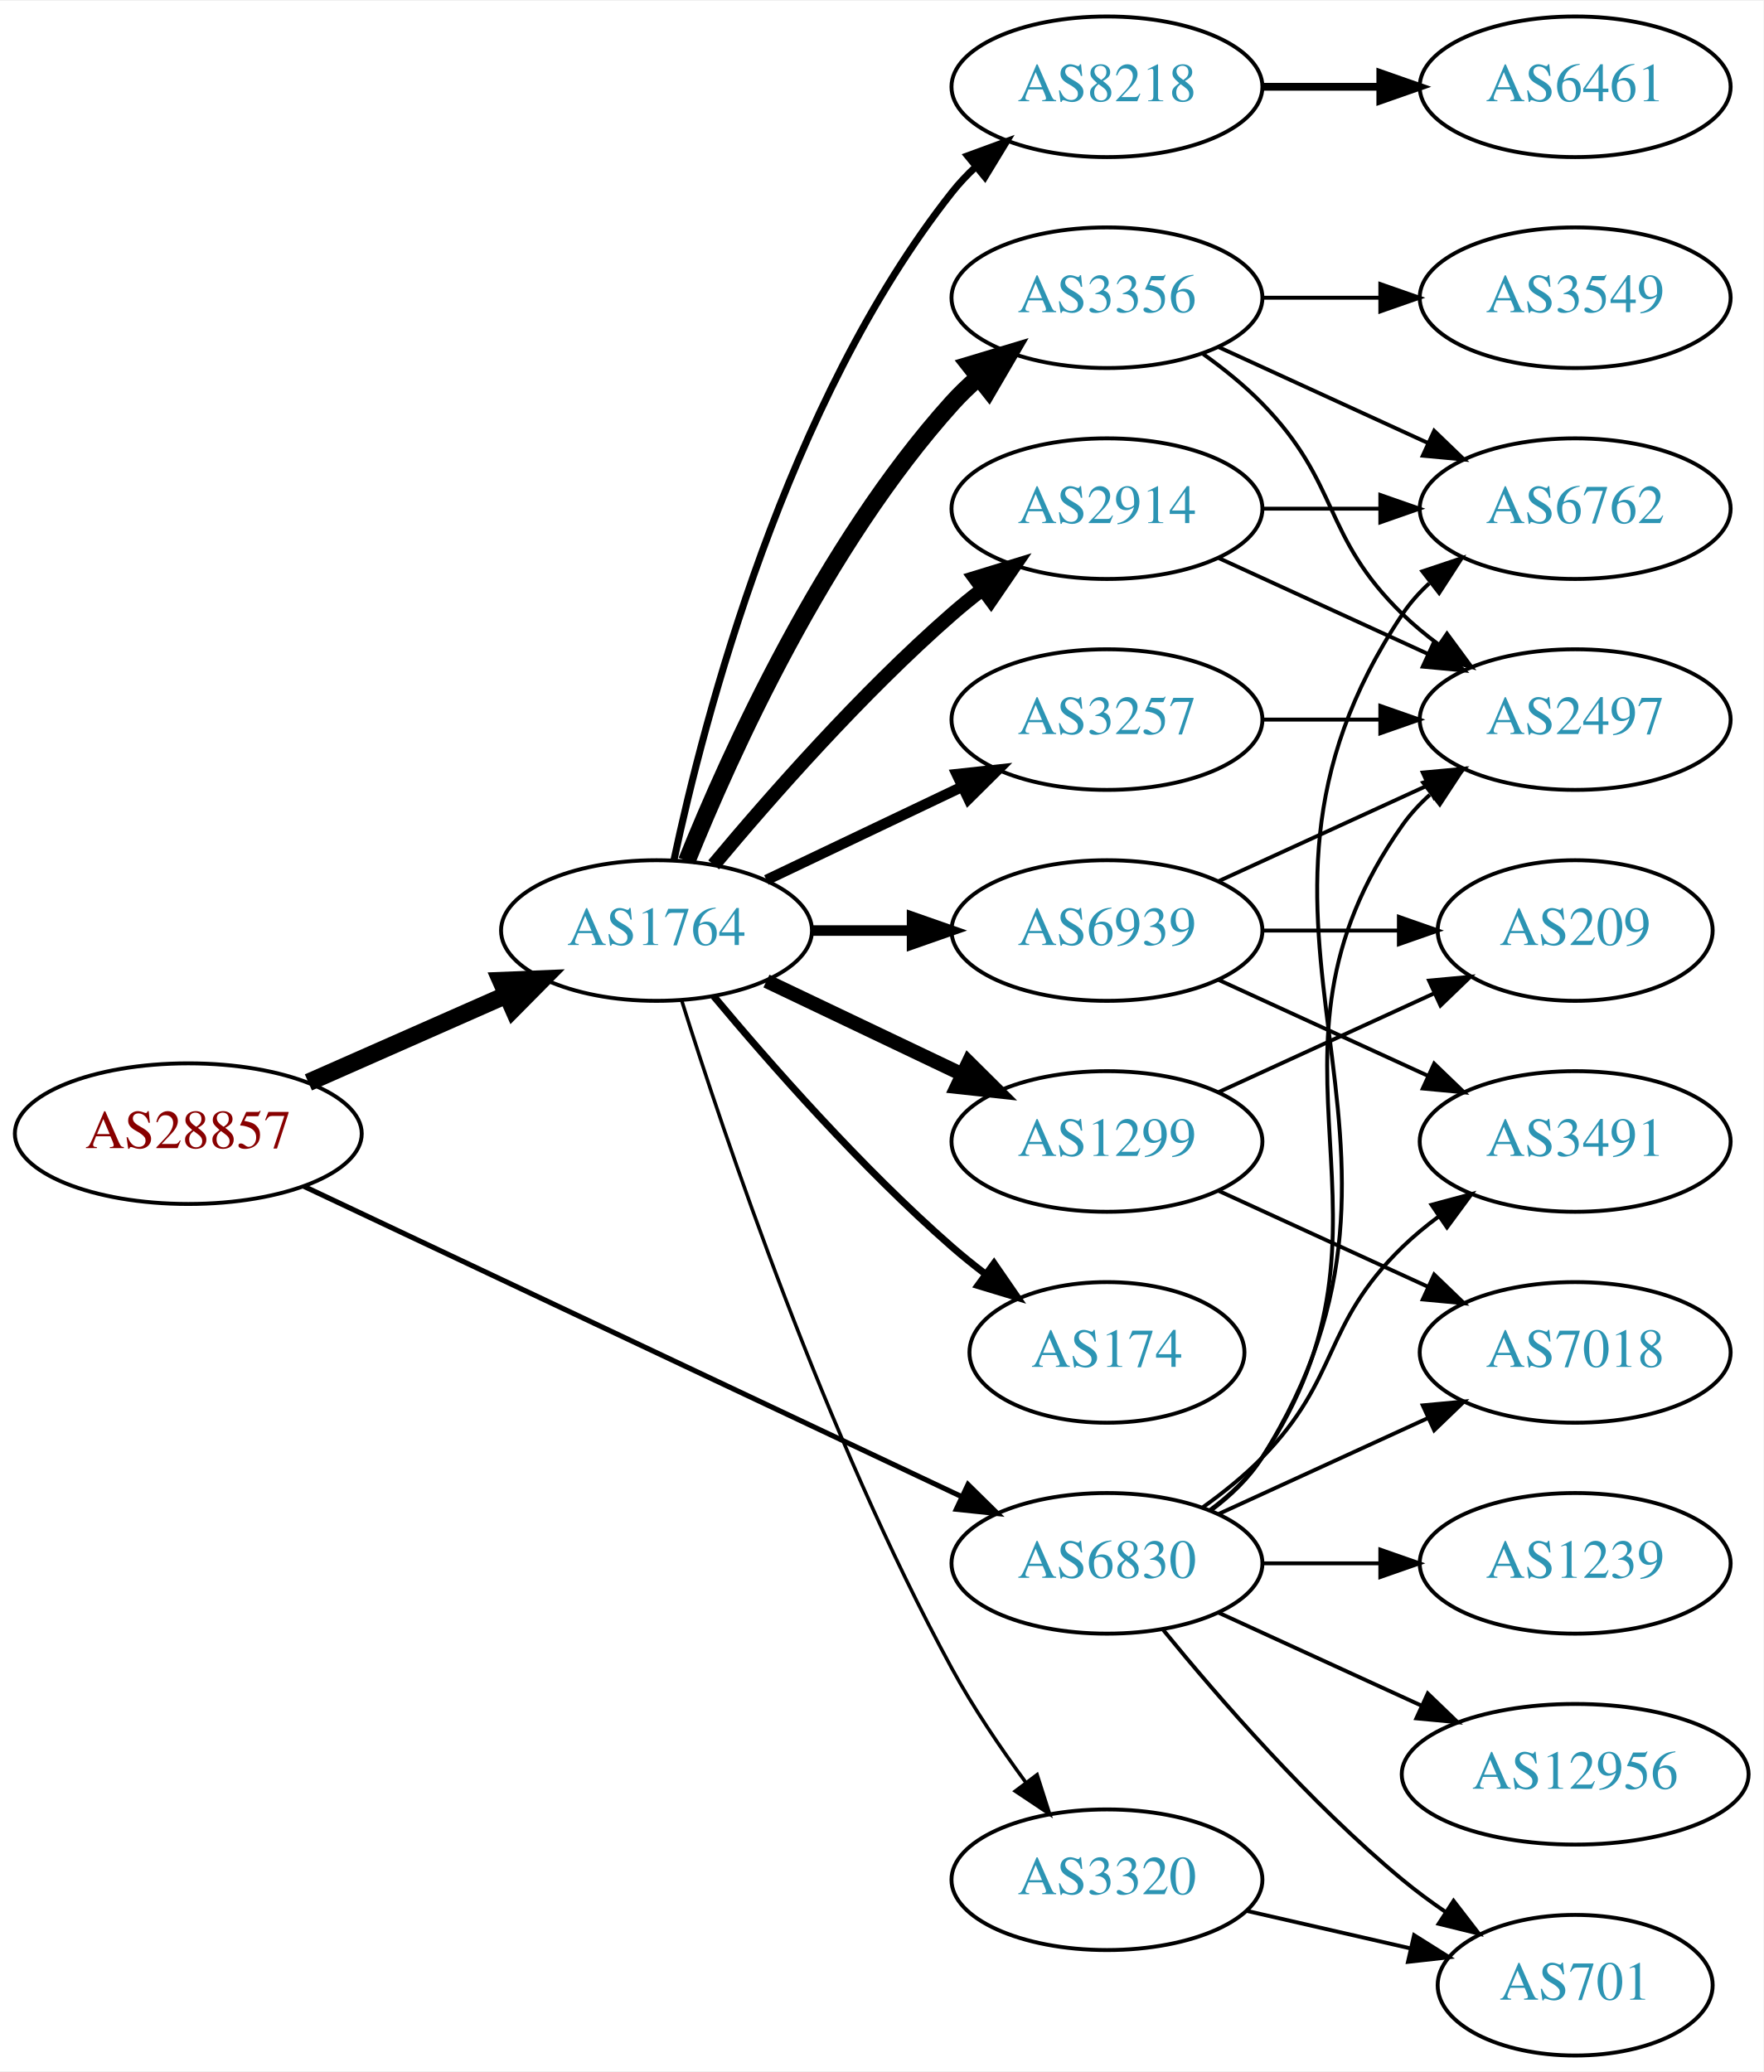
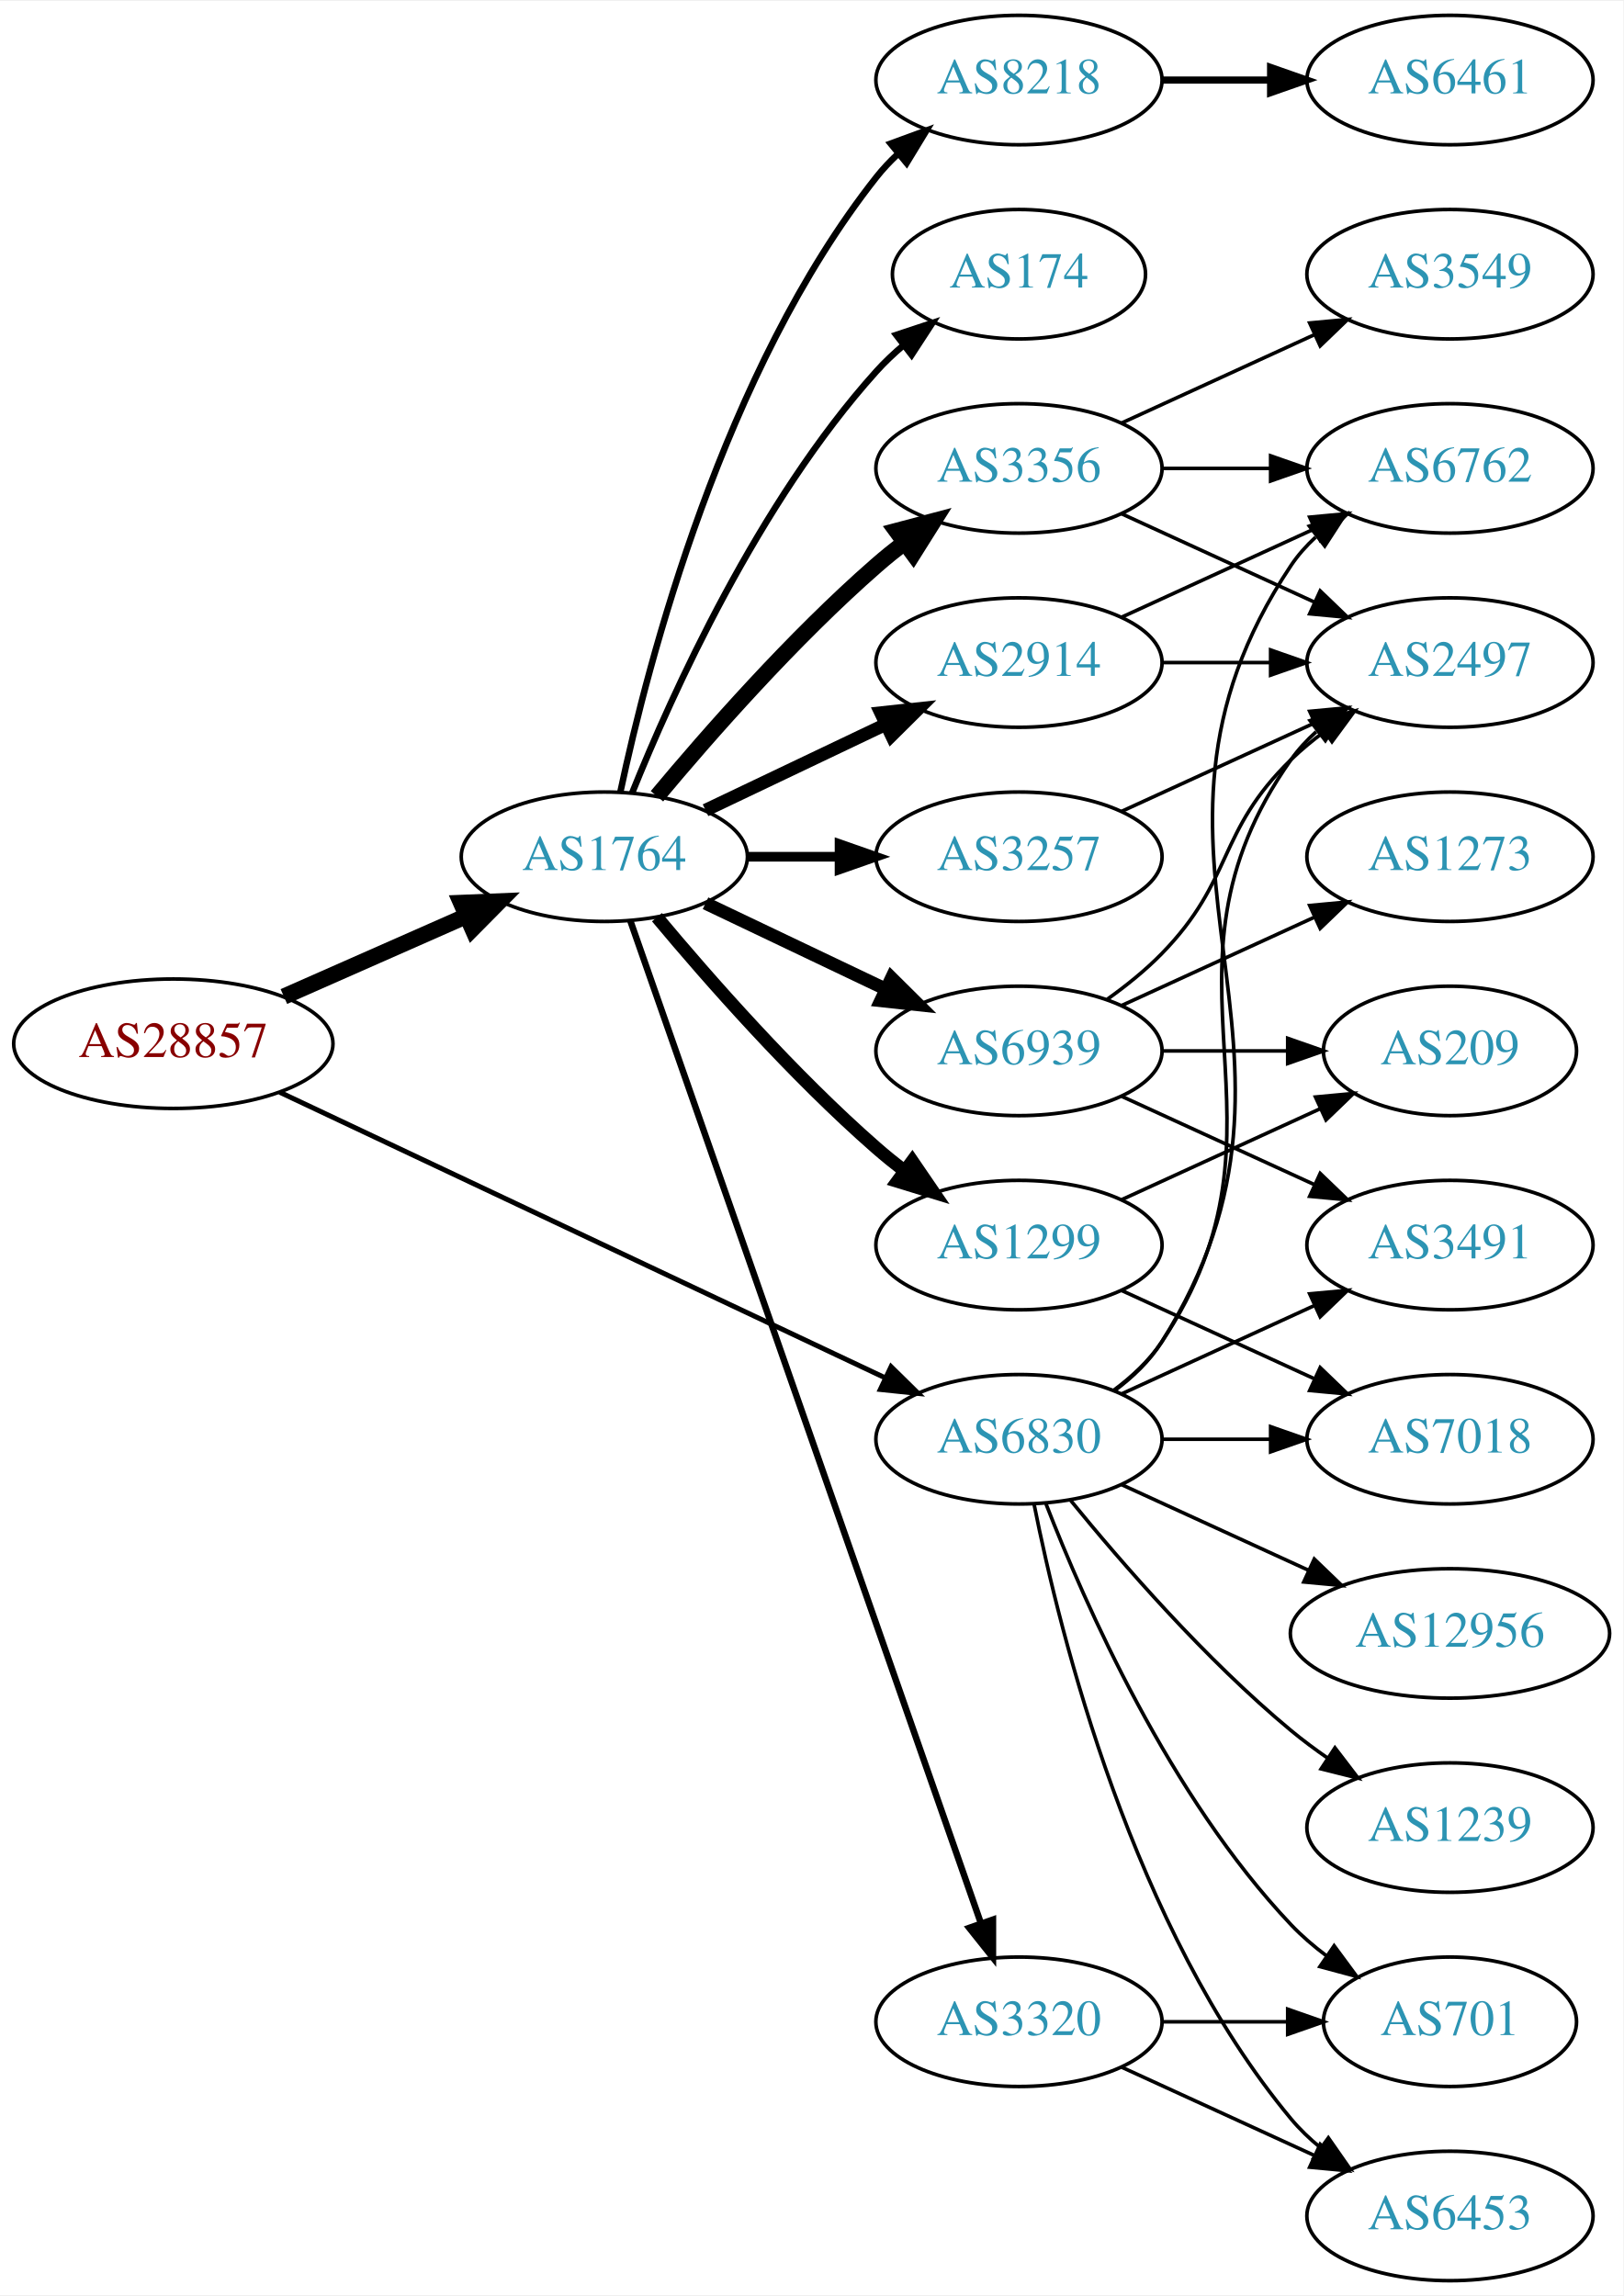
- <svg xmlns="http://www.w3.org/2000/svg" xmlns:xlink="http://www.w3.org/1999/xlink" width="451pt" height="530pt" viewBox="0.00 0.00 451.37 530.00">
-   <g id="graph0" class="graph" transform="scale(1 1) rotate(0) translate(4 526)">
-     <polygon fill="white" stroke="none" points="-4,4 -4,-526 447.37,-526 447.37,4 -4,4" />
+ <svg xmlns="http://www.w3.org/2000/svg" xmlns:xlink="http://www.w3.org/1999/xlink" width="451pt" height="638pt" viewBox="0.00 0.00 451.37 638.00">
+   <g id="graph0" class="graph" transform="scale(1 1) rotate(0) translate(4 634)">
+     <polygon fill="white" stroke="none" points="-4,4 -4,-634 447.37,-634 447.37,4 -4,4" />
    <g id="node1" class="node">
      <g id="a_node1">
        <a xlink:href="/asn/28857" xlink:title="AS28857 ~ DXC Technology Austria GmbH [AT]">
-           <ellipse fill="#ffffff" stroke="black" cx="44.196" cy="-236" rx="44.393" ry="18" />
-           <text text-anchor="middle" x="44.196" y="-232.3" font-family="Times,serif" font-size="14.00" fill="#880000">AS28857</text>
+           <ellipse fill="#ffffff" stroke="black" cx="44.196" cy="-344" rx="44.393" ry="18" />
+           <text text-anchor="middle" x="44.196" y="-340.3" font-family="Times,serif" font-size="14.00" fill="#880000">AS28857</text>
        </a>
      </g>
    </g>
    <g id="node2" class="node">
      <g id="a_node2">
        <a xlink:href="/asn/1764" xlink:title="AS1764 ~ NEXTLAYER-AS [AT]">
-           <ellipse fill="#ffffff" stroke="black" cx="164.039" cy="-288" rx="39.794" ry="18" />
-           <text text-anchor="middle" x="164.039" y="-284.3" font-family="Times,serif" font-size="14.00" fill="#2c94b3">AS1764</text>
+           <ellipse fill="#ffffff" stroke="black" cx="164.039" cy="-396" rx="39.794" ry="18" />
+           <text text-anchor="middle" x="164.039" y="-392.3" font-family="Times,serif" font-size="14.00" fill="#2c94b3">AS1764</text>
        </a>
      </g>
    </g>
    <g id="edge1" class="edge">
-       <path fill="none" stroke="black" stroke-width="4.5" d="M74.933,-249.122C90.322,-255.913 109.265,-264.271 125.637,-271.496" />
-       <polygon fill="black" stroke="black" stroke-width="4.5" points="124.196,-275.164 134.934,-275.598 127.375,-267.959 124.196,-275.164" />
+       <path fill="none" stroke="black" stroke-width="4.5" d="M74.933,-357.122C90.322,-363.913 109.265,-372.271 125.637,-379.496" />
+       <polygon fill="black" stroke="black" stroke-width="4.5" points="124.196,-383.164 134.934,-383.598 127.375,-375.959 124.196,-383.164" />
    </g>
    <g id="node3" class="node">
      <g id="a_node3">
        <a xlink:href="/asn/6830" xlink:title="AS6830 ~ LGI-UPC [AT]">
-           <ellipse fill="#ffffff" stroke="black" cx="279.332" cy="-126" rx="39.794" ry="18" />
-           <text text-anchor="middle" x="279.332" y="-122.3" font-family="Times,serif" font-size="14.00" fill="#2c94b3">AS6830</text>
+           <ellipse fill="#ffffff" stroke="black" cx="279.332" cy="-234" rx="39.794" ry="18" />
+           <text text-anchor="middle" x="279.332" y="-230.3" font-family="Times,serif" font-size="14.00" fill="#2c94b3">AS6830</text>
        </a>
      </g>
    </g>
    <g id="edge2" class="edge">
-       <path fill="none" stroke="black" stroke-width="1.312" d="M73.783,-222.512C116.213,-202.492 195.824,-164.93 242.223,-143.037" />
-       <polygon fill="black" stroke="black" stroke-width="1.312" points="243.767,-146.179 251.317,-138.746 240.78,-139.848 243.767,-146.179" />
+       <path fill="none" stroke="black" stroke-width="1.385" d="M73.783,-330.512C116.213,-310.492 195.824,-272.93 242.223,-251.037" />
+       <polygon fill="black" stroke="black" stroke-width="1.385" points="243.767,-254.179 251.317,-246.746 240.78,-247.848 243.767,-254.179" />
    </g>
    <g id="node4" class="node">
      <g id="a_node4">
-         <a xlink:href="/asn/8218" xlink:title="AS8218 ~ legacy Neotelecoms [FR]">
-           <ellipse fill="#ffffff" stroke="black" cx="279.332" cy="-504" rx="39.794" ry="18" />
-           <text text-anchor="middle" x="279.332" y="-500.3" font-family="Times,serif" font-size="14.00" fill="#2c94b3">AS8218</text>
+         <a xlink:href="/asn/174" xlink:title="AS174 ~ Cogent Communications [US]">
+           <ellipse fill="#ffffff" stroke="black" cx="279.332" cy="-558" rx="35.194" ry="18" />
+           <text text-anchor="middle" x="279.332" y="-554.3" font-family="Times,serif" font-size="14.00" fill="#2c94b3">AS174</text>
        </a>
      </g>
    </g>
    <g id="edge3" class="edge">
-       <path fill="none" stroke="black" stroke-width="1.8" d="M168.529,-306.16C176.16,-342.03 197.152,-423.155 239.685,-477 241.493,-479.288 243.545,-481.462 245.74,-483.51" />
-       <polygon fill="black" stroke="black" stroke-width="1.8" points="243.651,-486.323 253.6,-489.966 248.094,-480.914 243.651,-486.323" />
+       <path fill="none" stroke="black" stroke-width="1.8" d="M171.786,-413.787C182.837,-441.243 206.891,-494.578 239.685,-531 242.001,-533.572 244.606,-536.03 247.341,-538.343" />
+       <polygon fill="black" stroke="black" stroke-width="1.8" points="245.207,-541.117 255.264,-544.448 249.479,-535.572 245.207,-541.117" />
    </g>
    <g id="node5" class="node">
      <g id="a_node5">
-         <a xlink:href="/asn/3356" xlink:title="AS3356 ~ Level 3 Parent, LLC [US]">
-           <ellipse fill="#ffffff" stroke="black" cx="279.332" cy="-450" rx="39.794" ry="18" />
-           <text text-anchor="middle" x="279.332" y="-446.3" font-family="Times,serif" font-size="14.00" fill="#2c94b3">AS3356</text>
+         <a xlink:href="/asn/8218" xlink:title="AS8218 ~ legacy Neotelecoms [FR]">
+           <ellipse fill="#ffffff" stroke="black" cx="279.332" cy="-612" rx="39.794" ry="18" />
+           <text text-anchor="middle" x="279.332" y="-608.3" font-family="Times,serif" font-size="14.00" fill="#2c94b3">AS8218</text>
        </a>
      </g>
    </g>
    <g id="edge4" class="edge">
-       <path fill="none" stroke="black" stroke-width="4.5" d="M171.786,-305.787C182.837,-333.243 206.891,-386.578 239.685,-423 241.688,-425.224 243.906,-427.363 246.239,-429.397" />
-       <polygon fill="black" stroke="black" stroke-width="4.5" points="244.166,-432.777 254.458,-435.873 249.04,-426.591 244.166,-432.777" />
+       <path fill="none" stroke="black" stroke-width="1.8" d="M168.529,-414.16C176.16,-450.03 197.152,-531.155 239.685,-585 241.493,-587.288 243.545,-589.462 245.74,-591.51" />
+       <polygon fill="black" stroke="black" stroke-width="1.8" points="243.651,-594.323 253.6,-597.966 248.094,-588.914 243.651,-594.323" />
    </g>
    <g id="node6" class="node">
      <g id="a_node6">
-         <a xlink:href="/asn/1299" xlink:title="AS1299 ~ Telia Carrier [EU]">
-           <ellipse fill="#ffffff" stroke="black" cx="279.332" cy="-234" rx="39.794" ry="18" />
-           <text text-anchor="middle" x="279.332" y="-230.3" font-family="Times,serif" font-size="14.00" fill="#2c94b3">AS1299</text>
+         <a xlink:href="/asn/2914" xlink:title="AS2914 ~ NTT America, Inc. [US]">
+           <ellipse fill="#ffffff" stroke="black" cx="279.332" cy="-450" rx="39.794" ry="18" />
+           <text text-anchor="middle" x="279.332" y="-446.3" font-family="Times,serif" font-size="14.00" fill="#2c94b3">AS2914</text>
        </a>
      </g>
    </g>
    <g id="edge5" class="edge">
-       <path fill="none" stroke="black" stroke-width="3.6" d="M192.175,-275.066C207.169,-267.919 225.99,-258.948 242.213,-251.215" />
-       <polygon fill="black" stroke="black" stroke-width="3.6" points="243.895,-254.291 251.417,-246.829 240.884,-247.972 243.895,-254.291" />
+       <path fill="none" stroke="black" stroke-width="3.6" d="M192.175,-408.934C207.169,-416.081 225.99,-425.052 242.213,-432.785" />
+       <polygon fill="black" stroke="black" stroke-width="3.6" points="240.884,-436.028 251.417,-437.171 243.895,-429.709 240.884,-436.028" />
    </g>
    <g id="node7" class="node">
      <g id="a_node7">
-         <a xlink:href="/asn/2914" xlink:title="AS2914 ~ NTT America, Inc. [US]">
-           <ellipse fill="#ffffff" stroke="black" cx="279.332" cy="-396" rx="39.794" ry="18" />
-           <text text-anchor="middle" x="279.332" y="-392.3" font-family="Times,serif" font-size="14.00" fill="#2c94b3">AS2914</text>
+         <a xlink:href="/asn/3356" xlink:title="AS3356 ~ Level 3 Parent, LLC [US]">
+           <ellipse fill="#ffffff" stroke="black" cx="279.332" cy="-504" rx="39.794" ry="18" />
+           <text text-anchor="middle" x="279.332" y="-500.3" font-family="Times,serif" font-size="14.00" fill="#2c94b3">AS3356</text>
        </a>
      </g>
    </g>
    <g id="edge6" class="edge">
-       <path fill="none" stroke="black" stroke-width="3.6" d="M178.669,-304.817C192.951,-321.929 216.498,-348.745 239.685,-369 242.151,-371.154 244.789,-373.294 247.487,-375.372" />
-       <polygon fill="black" stroke="black" stroke-width="3.6" points="245.512,-378.264 255.641,-381.37 249.66,-372.625 245.512,-378.264" />
+       <path fill="none" stroke="black" stroke-width="4.5" d="M178.669,-412.817C192.951,-429.929 216.498,-456.745 239.685,-477 242.151,-479.154 244.789,-481.294 247.487,-483.372" />
+       <polygon fill="black" stroke="black" stroke-width="4.5" points="245.252,-486.616 255.641,-489.37 249.919,-480.273 245.252,-486.616" />
    </g>
    <g id="node8" class="node">
      <g id="a_node8">
        <a xlink:href="/asn/3257" xlink:title="AS3257 ~ GTT [DE]">
-           <ellipse fill="#ffffff" stroke="black" cx="279.332" cy="-342" rx="39.794" ry="18" />
-           <text text-anchor="middle" x="279.332" y="-338.3" font-family="Times,serif" font-size="14.00" fill="#2c94b3">AS3257</text>
+           <ellipse fill="#ffffff" stroke="black" cx="279.332" cy="-396" rx="39.794" ry="18" />
+           <text text-anchor="middle" x="279.332" y="-392.3" font-family="Times,serif" font-size="14.00" fill="#2c94b3">AS3257</text>
        </a>
      </g>
    </g>
    <g id="edge7" class="edge">
-       <path fill="none" stroke="black" stroke-width="2.7" d="M192.175,-300.934C207.169,-308.081 225.99,-317.052 242.213,-324.785" />
-       <polygon fill="black" stroke="black" stroke-width="2.7" points="240.884,-328.028 251.417,-329.171 243.895,-321.709 240.884,-328.028" />
+       <path fill="none" stroke="black" stroke-width="2.7" d="M203.711,-396C211.914,-396 220.678,-396 229.21,-396" />
+       <polygon fill="black" stroke="black" stroke-width="2.7" points="229.449,-399.5 239.449,-396 229.449,-392.5 229.449,-399.5" />
    </g>
    <g id="node9" class="node">
      <g id="a_node9">
-         <a xlink:href="/asn/174" xlink:title="AS174 ~ Cogent Communications [US]">
-           <ellipse fill="#ffffff" stroke="black" cx="279.332" cy="-180" rx="35.194" ry="18" />
-           <text text-anchor="middle" x="279.332" y="-176.3" font-family="Times,serif" font-size="14.00" fill="#2c94b3">AS174</text>
+         <a xlink:href="/asn/1299" xlink:title="AS1299 ~ Telia Carrier [EU]">
+           <ellipse fill="#ffffff" stroke="black" cx="279.332" cy="-288" rx="39.794" ry="18" />
+           <text text-anchor="middle" x="279.332" y="-284.3" font-family="Times,serif" font-size="14.00" fill="#2c94b3">AS1299</text>
        </a>
      </g>
    </g>
    <g id="edge8" class="edge">
-       <path fill="none" stroke="black" stroke-width="1.8" d="M178.669,-271.183C192.951,-254.071 216.498,-227.255 239.685,-207 242.355,-204.668 245.228,-202.352 248.158,-200.114" />
-       <polygon fill="black" stroke="black" stroke-width="1.8" points="250.436,-202.784 256.449,-194.061 246.309,-197.13 250.436,-202.784" />
+       <path fill="none" stroke="black" stroke-width="3.6" d="M178.669,-379.183C192.951,-362.071 216.498,-335.255 239.685,-315 242.151,-312.846 244.789,-310.706 247.487,-308.628" />
+       <polygon fill="black" stroke="black" stroke-width="3.6" points="249.66,-311.375 255.641,-302.63 245.512,-305.736 249.66,-311.375" />
    </g>
    <g id="node10" class="node">
      <g id="a_node10">
        <a xlink:href="/asn/6939" xlink:title="AS6939 ~ Hurricane Electric LLC [US]">
-           <ellipse fill="#ffffff" stroke="black" cx="279.332" cy="-288" rx="39.794" ry="18" />
-           <text text-anchor="middle" x="279.332" y="-284.3" font-family="Times,serif" font-size="14.00" fill="#2c94b3">AS6939</text>
+           <ellipse fill="#ffffff" stroke="black" cx="279.332" cy="-342" rx="39.794" ry="18" />
+           <text text-anchor="middle" x="279.332" y="-338.3" font-family="Times,serif" font-size="14.00" fill="#2c94b3">AS6939</text>
        </a>
      </g>
    </g>
    <g id="edge9" class="edge">
-       <path fill="none" stroke="black" stroke-width="2.7" d="M203.711,-288C211.914,-288 220.678,-288 229.21,-288" />
-       <polygon fill="black" stroke="black" stroke-width="2.7" points="229.449,-291.5 239.449,-288 229.449,-284.5 229.449,-291.5" />
+       <path fill="none" stroke="black" stroke-width="3.6" d="M192.175,-383.066C207.169,-375.919 225.99,-366.948 242.213,-359.215" />
+       <polygon fill="black" stroke="black" stroke-width="3.6" points="243.895,-362.291 251.417,-354.829 240.884,-355.972 243.895,-362.291" />
    </g>
    <g id="node11" class="node">
      <g id="a_node11">
        <a xlink:href="/asn/3320" xlink:title="AS3320 ~ DTAG [DE]">
-           <ellipse fill="#ffffff" stroke="black" cx="279.332" cy="-45" rx="39.794" ry="18" />
-           <text text-anchor="middle" x="279.332" y="-41.3" font-family="Times,serif" font-size="14.00" fill="#2c94b3">AS3320</text>
+           <ellipse fill="#ffffff" stroke="black" cx="279.332" cy="-72" rx="39.794" ry="18" />
+           <text text-anchor="middle" x="279.332" y="-68.3" font-family="Times,serif" font-size="14.00" fill="#2c94b3">AS3320</text>
        </a>
      </g>
    </g>
    <g id="edge10" class="edge">
-       <path fill="none" stroke="black" stroke-width="0.9" d="M170.46,-270.159C181.231,-235.854 207.122,-158.797 239.685,-99 245.117,-89.026 252.091,-78.731 258.617,-69.84" />
-       <polygon fill="black" stroke="black" stroke-width="0.9" points="261.45,-71.895 264.67,-61.802 255.858,-67.684 261.45,-71.895" />
+       <path fill="none" stroke="black" stroke-width="1.8" d="M171.291,-378.119C190.093,-324.349 246.207,-163.871 268.775,-99.33" />
+       <polygon fill="black" stroke="black" stroke-width="1.8" points="272.101,-100.421 272.098,-89.826 265.494,-98.11 272.101,-100.421" />
    </g>
    <g id="node14" class="node">
      <g id="a_node14">
        <a xlink:href="/asn/6762" xlink:title="AS6762 ~ TELECOM ITALIA SPARKLE S.p.A. [IT]">
-           <ellipse fill="#ffffff" stroke="black" cx="399.174" cy="-396" rx="39.794" ry="18" />
-           <text text-anchor="middle" x="399.174" y="-392.3" font-family="Times,serif" font-size="14.00" fill="#2c94b3">AS6762</text>
-         </a>
-       </g>
-     </g>
-     <g id="edge15" class="edge">
-       <path fill="none" stroke="black" d="M305.858,-139.472C310.903,-143.223 315.658,-147.74 318.978,-153 370.928,-235.3 300.94,-288.056 354.978,-369 356.893,-371.869 359.227,-374.49 361.808,-376.872" />
-       <polygon fill="black" stroke="black" points="360.071,-379.954 370.12,-383.313 364.359,-374.421 360.071,-379.954" />
+           <ellipse fill="#ffffff" stroke="black" cx="399.174" cy="-504" rx="39.794" ry="18" />
+           <text text-anchor="middle" x="399.174" y="-500.3" font-family="Times,serif" font-size="14.00" fill="#2c94b3">AS6762</text>
+         </a>
+       </g>
+     </g>
+     <g id="edge19" class="edge">
+       <path fill="none" stroke="black" d="M305.858,-247.472C310.903,-251.223 315.658,-255.74 318.978,-261 370.928,-343.3 300.94,-396.056 354.978,-477 356.893,-479.869 359.227,-482.49 361.808,-484.872" />
+       <polygon fill="black" stroke="black" points="360.071,-487.954 370.12,-491.313 364.359,-482.421 360.071,-487.954" />
    </g>
    <g id="node15" class="node">
      <g id="a_node15">
        <a xlink:href="/asn/2497" xlink:title="AS2497 ~ Internet Initiative Japan Inc. [JP]">
-           <ellipse fill="#ffffff" stroke="black" cx="399.174" cy="-342" rx="39.794" ry="18" />
-           <text text-anchor="middle" x="399.174" y="-338.3" font-family="Times,serif" font-size="14.00" fill="#2c94b3">AS2497</text>
-         </a>
-       </g>
-     </g>
-     <g id="edge21" class="edge">
-       <path fill="none" stroke="black" d="M305.651,-139.607C310.707,-143.351 315.518,-147.831 318.978,-153 360.003,-214.294 312.399,-254.775 354.978,-315 356.969,-317.816 359.356,-320.401 361.972,-322.76" />
-       <polygon fill="black" stroke="black" points="360.271,-325.865 370.34,-329.162 364.525,-320.306 360.271,-325.865" />
+           <ellipse fill="#ffffff" stroke="black" cx="399.174" cy="-450" rx="39.794" ry="18" />
+           <text text-anchor="middle" x="399.174" y="-446.3" font-family="Times,serif" font-size="14.00" fill="#2c94b3">AS2497</text>
+         </a>
+       </g>
+     </g>
+     <g id="edge15" class="edge">
+       <path fill="none" stroke="black" d="M305.651,-247.607C310.707,-251.351 315.518,-255.831 318.978,-261 360.003,-322.294 312.399,-362.775 354.978,-423 356.969,-425.816 359.356,-428.401 361.972,-430.76" />
+       <polygon fill="black" stroke="black" points="360.271,-433.865 370.34,-437.162 364.525,-428.306 360.271,-433.865" />
    </g>
    <g id="node16" class="node">
      <g id="a_node16">
-         <a xlink:href="/asn/3491" xlink:title="AS3491 ~ PCCW Global, Inc. [US]">
-           <ellipse fill="#ffffff" stroke="black" cx="399.174" cy="-234" rx="39.794" ry="18" />
-           <text text-anchor="middle" x="399.174" y="-230.3" font-family="Times,serif" font-size="14.00" fill="#2c94b3">AS3491</text>
+         <a xlink:href="/asn/12956" xlink:title="AS12956 ~ TELXIUS [ES]">
+           <ellipse fill="#ffffff" stroke="black" cx="399.174" cy="-180" rx="44.393" ry="18" />
+           <text text-anchor="middle" x="399.174" y="-176.3" font-family="Times,serif" font-size="14.00" fill="#2c94b3">AS12956</text>
        </a>
      </g>
    </g>
    <g id="edge16" class="edge">
-       <path fill="none" stroke="black" d="M303.926,-140.389C309.182,-144.148 314.513,-148.437 318.978,-153 339.151,-173.617 334.285,-186.906 354.978,-207 357.823,-209.763 360.997,-212.386 364.297,-214.834" />
-       <polygon fill="black" stroke="black" points="362.414,-217.786 372.645,-220.538 366.363,-212.006 362.414,-217.786" />
+       <path fill="none" stroke="black" d="M307.96,-221.339C323.458,-214.238 343.025,-205.272 359.971,-197.506" />
+       <polygon fill="black" stroke="black" points="361.441,-200.683 369.074,-193.335 358.525,-194.319 361.441,-200.683" />
    </g>
    <g id="node17" class="node">
      <g id="a_node17">
-         <a xlink:href="/asn/701" xlink:title="AS701 ~ UUNET [US]">
-           <ellipse fill="#ffffff" stroke="black" cx="399.174" cy="-18" rx="35.194" ry="18" />
-           <text text-anchor="middle" x="399.174" y="-14.3" font-family="Times,serif" font-size="14.00" fill="#2c94b3">AS701</text>
+         <a xlink:href="/asn/6453" xlink:title="AS6453 ~ TATA COMMUNICATIONS (AMERICA) INC [US]">
+           <ellipse fill="#ffffff" stroke="black" cx="399.174" cy="-18" rx="39.794" ry="18" />
+           <text text-anchor="middle" x="399.174" y="-14.3" font-family="Times,serif" font-size="14.00" fill="#2c94b3">AS6453</text>
        </a>
      </g>
    </g>
    <g id="edge17" class="edge">
-       <path fill="none" stroke="black" d="M293.751,-108.935C307.865,-91.625 331.28,-64.655 354.978,-45 358.441,-42.128 362.234,-39.331 366.088,-36.692" />
-       <polygon fill="black" stroke="black" points="368.05,-39.592 374.521,-31.203 364.231,-33.725 368.05,-39.592" />
+       <path fill="none" stroke="black" d="M283.53,-215.927C290.694,-179.859 310.968,-97.875 354.978,-45 357.383,-42.111 360.179,-39.437 363.172,-36.987" />
+       <polygon fill="black" stroke="black" points="365.361,-39.722 371.415,-31.027 361.26,-34.05 365.361,-39.722" />
    </g>
    <g id="node18" class="node">
      <g id="a_node18">
+         <a xlink:href="/asn/3491" xlink:title="AS3491 ~ PCCW Global, Inc. [US]">
+           <ellipse fill="#ffffff" stroke="black" cx="399.174" cy="-288" rx="39.794" ry="18" />
+           <text text-anchor="middle" x="399.174" y="-284.3" font-family="Times,serif" font-size="14.00" fill="#2c94b3">AS3491</text>
+         </a>
+       </g>
+     </g>
+     <g id="edge18" class="edge">
+       <path fill="none" stroke="black" d="M307.96,-246.661C323.917,-253.973 344.188,-263.261 361.471,-271.181" />
+       <polygon fill="black" stroke="black" points="360.169,-274.435 370.718,-275.419 363.085,-268.071 360.169,-274.435" />
+     </g>
+     <g id="node19" class="node">
+       <g id="a_node19">
+         <a xlink:href="/asn/7018" xlink:title="AS7018 ~ AT&amp;T Services, Inc. [US]">
+           <ellipse fill="#ffffff" stroke="black" cx="399.174" cy="-234" rx="39.794" ry="18" />
+           <text text-anchor="middle" x="399.174" y="-230.3" font-family="Times,serif" font-size="14.00" fill="#2c94b3">AS7018</text>
+         </a>
+       </g>
+     </g>
+     <g id="edge20" class="edge">
+       <path fill="none" stroke="black" d="M319.244,-234C328.798,-234 339.147,-234 349.11,-234" />
+       <polygon fill="black" stroke="black" points="349.302,-237.5 359.302,-234 349.302,-230.5 349.302,-237.5" />
+     </g>
+     <g id="node20" class="node">
+       <g id="a_node20">
        <a xlink:href="/asn/1239" xlink:title="AS1239 ~ Sprint [US]">
          <ellipse fill="#ffffff" stroke="black" cx="399.174" cy="-126" rx="39.794" ry="18" />
          <text text-anchor="middle" x="399.174" y="-122.3" font-family="Times,serif" font-size="14.00" fill="#2c94b3">AS1239</text>
        </a>
      </g>
    </g>
-     <g id="edge18" class="edge">
-       <path fill="none" stroke="black" d="M319.244,-126C328.798,-126 339.147,-126 349.11,-126" />
-       <polygon fill="black" stroke="black" points="349.302,-129.5 359.302,-126 349.302,-122.5 349.302,-129.5" />
-     </g>
-     <g id="node19" class="node">
-       <g id="a_node19">
-         <a xlink:href="/asn/12956" xlink:title="AS12956 ~ TELXIUS [ES]">
-           <ellipse fill="#ffffff" stroke="black" cx="399.174" cy="-72" rx="44.393" ry="18" />
-           <text text-anchor="middle" x="399.174" y="-68.3" font-family="Times,serif" font-size="14.00" fill="#2c94b3">AS12956</text>
-         </a>
-       </g>
-     </g>
-     <g id="edge19" class="edge">
-       <path fill="none" stroke="black" d="M307.96,-113.339C323.458,-106.238 343.025,-97.272 359.971,-89.506" />
-       <polygon fill="black" stroke="black" points="361.441,-92.683 369.074,-85.335 358.525,-86.319 361.441,-92.683" />
-     </g>
-     <g id="node20" class="node">
-       <g id="a_node20">
-         <a xlink:href="/asn/7018" xlink:title="AS7018 ~ AT&amp;T Services, Inc. [US]">
-           <ellipse fill="#ffffff" stroke="black" cx="399.174" cy="-180" rx="39.794" ry="18" />
-           <text text-anchor="middle" x="399.174" y="-176.3" font-family="Times,serif" font-size="14.00" fill="#2c94b3">AS7018</text>
-         </a>
-       </g>
-     </g>
-     <g id="edge20" class="edge">
-       <path fill="none" stroke="black" d="M307.96,-138.661C323.917,-145.973 344.188,-155.261 361.471,-163.181" />
-       <polygon fill="black" stroke="black" points="360.169,-166.435 370.718,-167.419 363.085,-160.071 360.169,-166.435" />
+     <g id="edge21" class="edge">
+       <path fill="none" stroke="black" d="M293.751,-216.935C307.865,-199.625 331.28,-172.655 354.978,-153 358.194,-150.332 361.695,-147.73 365.265,-145.259" />
+       <polygon fill="black" stroke="black" points="367.189,-148.183 373.622,-139.764 363.343,-142.334 367.189,-148.183" />
+     </g>
+     <g id="node21" class="node">
+       <g id="a_node21">
+         <a xlink:href="/asn/701" xlink:title="AS701 ~ UUNET [US]">
+           <ellipse fill="#ffffff" stroke="black" cx="399.174" cy="-72" rx="35.194" ry="18" />
+           <text text-anchor="middle" x="399.174" y="-68.3" font-family="Times,serif" font-size="14.00" fill="#2c94b3">AS701</text>
+         </a>
+       </g>
+     </g>
+     <g id="edge22" class="edge">
+       <path fill="none" stroke="black" d="M286.855,-216.006C297.605,-188.272 321.262,-134.571 354.978,-99 357.921,-95.895 361.294,-92.999 364.83,-90.345" />
+       <polygon fill="black" stroke="black" points="366.959,-93.129 373.249,-84.603 363.015,-87.346 366.959,-93.129" />
    </g>
    <g id="node12" class="node">
      <g id="a_node12">
        <a xlink:href="/asn/6461" xlink:title="AS6461 ~ Zayo Bandwidth [US]">
-           <ellipse fill="#ffffff" stroke="black" cx="399.174" cy="-504" rx="39.794" ry="18" />
-           <text text-anchor="middle" x="399.174" y="-500.3" font-family="Times,serif" font-size="14.00" fill="#2c94b3">AS6461</text>
+           <ellipse fill="#ffffff" stroke="black" cx="399.174" cy="-612" rx="39.794" ry="18" />
+           <text text-anchor="middle" x="399.174" y="-608.3" font-family="Times,serif" font-size="14.00" fill="#2c94b3">AS6461</text>
        </a>
      </g>
    </g>
    <g id="edge11" class="edge">
-       <path fill="none" stroke="black" stroke-width="2" d="M319.244,-504C328.798,-504 339.147,-504 349.11,-504" />
-       <polygon fill="black" stroke="black" stroke-width="2" points="349.302,-507.5 359.302,-504 349.302,-500.5 349.302,-507.5" />
+       <path fill="none" stroke="black" stroke-width="2" d="M319.244,-612C328.798,-612 339.147,-612 349.11,-612" />
+       <polygon fill="black" stroke="black" stroke-width="2" points="349.302,-615.5 359.302,-612 349.302,-608.5 349.302,-615.5" />
+     </g>
+     <g id="edge26" class="edge">
+       <path fill="none" stroke="black" d="M307.96,-462.661C323.917,-469.973 344.188,-479.261 361.471,-487.181" />
+       <polygon fill="black" stroke="black" points="360.169,-490.435 370.718,-491.419 363.085,-484.071 360.169,-490.435" />
+     </g>
+     <g id="edge25" class="edge">
+       <path fill="none" stroke="black" d="M319.244,-450C328.798,-450 339.147,-450 349.11,-450" />
+       <polygon fill="black" stroke="black" points="349.302,-453.5 359.302,-450 349.302,-446.5 349.302,-453.5" />
    </g>
    <g id="node13" class="node">
      <g id="a_node13">
        <a xlink:href="/asn/3549" xlink:title="AS3549 ~ Level 3 Parent, LLC [US]">
-           <ellipse fill="#ffffff" stroke="black" cx="399.174" cy="-450" rx="39.794" ry="18" />
-           <text text-anchor="middle" x="399.174" y="-446.3" font-family="Times,serif" font-size="14.00" fill="#2c94b3">AS3549</text>
+           <ellipse fill="#ffffff" stroke="black" cx="399.174" cy="-558" rx="39.794" ry="18" />
+           <text text-anchor="middle" x="399.174" y="-554.3" font-family="Times,serif" font-size="14.00" fill="#2c94b3">AS3549</text>
        </a>
      </g>
    </g>
    <g id="edge12" class="edge">
-       <path fill="none" stroke="black" d="M319.244,-450C328.798,-450 339.147,-450 349.11,-450" />
-       <polygon fill="black" stroke="black" points="349.302,-453.5 359.302,-450 349.302,-446.5 349.302,-453.5" />
+       <path fill="none" stroke="black" d="M307.96,-516.661C323.917,-523.973 344.188,-533.261 361.471,-541.181" />
+       <polygon fill="black" stroke="black" points="360.169,-544.435 370.718,-545.419 363.085,-538.071 360.169,-544.435" />
    </g>
    <g id="edge13" class="edge">
-       <path fill="none" stroke="black" d="M307.96,-437.339C323.917,-430.027 344.188,-420.739 361.471,-412.819" />
-       <polygon fill="black" stroke="black" points="363.085,-415.929 370.718,-408.581 360.169,-409.565 363.085,-415.929" />
+       <path fill="none" stroke="black" d="M319.244,-504C328.798,-504 339.147,-504 349.11,-504" />
+       <polygon fill="black" stroke="black" points="349.302,-507.5 359.302,-504 349.302,-500.5 349.302,-507.5" />
    </g>
    <g id="edge14" class="edge">
-       <path fill="none" stroke="black" d="M303.926,-435.611C309.182,-431.852 314.513,-427.563 318.978,-423 339.151,-402.383 334.285,-389.094 354.978,-369 357.823,-366.237 360.997,-363.614 364.297,-361.166" />
-       <polygon fill="black" stroke="black" points="366.363,-363.994 372.645,-355.462 362.414,-358.214 366.363,-363.994" />
-     </g>
-     <g id="edge22" class="edge">
-       <path fill="none" stroke="black" d="M307.96,-221.339C323.917,-214.027 344.188,-204.739 361.471,-196.819" />
-       <polygon fill="black" stroke="black" points="363.085,-199.929 370.718,-192.581 360.169,-193.565 363.085,-199.929" />
-     </g>
-     <g id="node21" class="node">
-       <g id="a_node21">
-         <a xlink:href="/asn/209" xlink:title="AS209 ~ CenturyLink Communications, LLC [US]">
-           <ellipse fill="#ffffff" stroke="black" cx="399.174" cy="-288" rx="35.194" ry="18" />
-           <text text-anchor="middle" x="399.174" y="-284.3" font-family="Times,serif" font-size="14.00" fill="#2c94b3">AS209</text>
-         </a>
-       </g>
-     </g>
-     <g id="edge23" class="edge">
-       <path fill="none" stroke="black" d="M307.96,-246.661C324.377,-254.183 345.358,-263.798 362.955,-271.861" />
-       <polygon fill="black" stroke="black" points="361.783,-275.174 372.332,-276.158 364.7,-268.811 361.783,-275.174" />
-     </g>
-     <g id="edge29" class="edge">
-       <path fill="none" stroke="black" d="M319.244,-396C328.798,-396 339.147,-396 349.11,-396" />
-       <polygon fill="black" stroke="black" points="349.302,-399.5 359.302,-396 349.302,-392.5 349.302,-399.5" />
-     </g>
-     <g id="edge30" class="edge">
-       <path fill="none" stroke="black" d="M307.96,-383.339C323.917,-376.027 344.188,-366.739 361.471,-358.819" />
-       <polygon fill="black" stroke="black" points="363.085,-361.929 370.718,-354.581 360.169,-355.565 363.085,-361.929" />
-     </g>
-     <g id="edge28" class="edge">
-       <path fill="none" stroke="black" d="M319.244,-342C328.798,-342 339.147,-342 349.11,-342" />
-       <polygon fill="black" stroke="black" points="349.302,-345.5 359.302,-342 349.302,-338.5 349.302,-345.5" />
-     </g>
-     <g id="edge26" class="edge">
-       <path fill="none" stroke="black" d="M307.96,-300.661C323.917,-307.973 344.188,-317.261 361.471,-325.181" />
-       <polygon fill="black" stroke="black" points="360.169,-328.435 370.718,-329.419 363.085,-322.071 360.169,-328.435" />
-     </g>
-     <g id="edge25" class="edge">
+       <path fill="none" stroke="black" d="M307.96,-491.339C323.917,-484.027 344.188,-474.739 361.471,-466.819" />
+       <polygon fill="black" stroke="black" points="363.085,-469.929 370.718,-462.581 360.169,-463.565 363.085,-469.929" />
+     </g>
+     <g id="edge33" class="edge">
+       <path fill="none" stroke="black" d="M307.96,-408.661C323.917,-415.973 344.188,-425.261 361.471,-433.181" />
+       <polygon fill="black" stroke="black" points="360.169,-436.435 370.718,-437.419 363.085,-430.071 360.169,-436.435" />
+     </g>
+     <g id="edge24" class="edge">
      <path fill="none" stroke="black" d="M307.96,-275.339C323.917,-268.027 344.188,-258.739 361.471,-250.819" />
      <polygon fill="black" stroke="black" points="363.085,-253.929 370.718,-246.581 360.169,-247.565 363.085,-253.929" />
    </g>
-     <g id="edge24" class="edge">
-       <path fill="none" stroke="black" d="M319.244,-288C330.331,-288 342.491,-288 353.873,-288" />
-       <polygon fill="black" stroke="black" points="354.055,-291.5 364.055,-288 354.055,-284.5 354.055,-291.5" />
+     <g id="node22" class="node">
+       <g id="a_node22">
+         <a xlink:href="/asn/209" xlink:title="AS209 ~ CenturyLink Communications, LLC [US]">
+           <ellipse fill="#ffffff" stroke="black" cx="399.174" cy="-342" rx="35.194" ry="18" />
+           <text text-anchor="middle" x="399.174" y="-338.3" font-family="Times,serif" font-size="14.00" fill="#2c94b3">AS209</text>
+         </a>
+       </g>
+     </g>
+     <g id="edge23" class="edge">
+       <path fill="none" stroke="black" d="M307.96,-300.661C324.377,-308.183 345.358,-317.798 362.955,-325.861" />
+       <polygon fill="black" stroke="black" points="361.783,-329.174 372.332,-330.158 364.7,-322.811 361.783,-329.174" />
+     </g>
+     <g id="edge29" class="edge">
+       <path fill="none" stroke="black" d="M303.926,-356.389C309.182,-360.148 314.513,-364.437 318.978,-369 339.151,-389.617 334.285,-402.906 354.978,-423 357.823,-425.763 360.997,-428.386 364.297,-430.834" />
+       <polygon fill="black" stroke="black" points="362.414,-433.786 372.645,-436.538 366.363,-428.006 362.414,-433.786" />
    </g>
    <g id="edge27" class="edge">
-       <path fill="none" stroke="black" d="M315.051,-37.045C328.143,-34.045 343.166,-30.604 356.806,-27.478" />
-       <polygon fill="black" stroke="black" points="357.948,-30.807 366.914,-25.162 356.384,-23.984 357.948,-30.807" />
+       <path fill="none" stroke="black" d="M307.96,-329.339C323.917,-322.027 344.188,-312.739 361.471,-304.819" />
+       <polygon fill="black" stroke="black" points="363.085,-307.929 370.718,-300.581 360.169,-301.565 363.085,-307.929" />
+     </g>
+     <g id="edge28" class="edge">
+       <path fill="none" stroke="black" d="M319.244,-342C330.331,-342 342.491,-342 353.873,-342" />
+       <polygon fill="black" stroke="black" points="354.055,-345.5 364.055,-342 354.055,-338.5 354.055,-345.5" />
+     </g>
+     <g id="node23" class="node">
+       <g id="a_node23">
+         <a xlink:href="/asn/1273" xlink:title="AS1273 ~ Vodafone Group PLC [EU]">
+           <ellipse fill="#ffffff" stroke="black" cx="399.174" cy="-396" rx="39.794" ry="18" />
+           <text text-anchor="middle" x="399.174" y="-392.3" font-family="Times,serif" font-size="14.00" fill="#2c94b3">AS1273</text>
+         </a>
+       </g>
+     </g>
+     <g id="edge30" class="edge">
+       <path fill="none" stroke="black" d="M307.96,-354.661C323.917,-361.973 344.188,-371.261 361.471,-379.181" />
+       <polygon fill="black" stroke="black" points="360.169,-382.435 370.718,-383.419 363.085,-376.071 360.169,-382.435" />
+     </g>
+     <g id="edge31" class="edge">
+       <path fill="none" stroke="black" d="M307.96,-59.339C323.917,-52.027 344.188,-42.739 361.471,-34.819" />
+       <polygon fill="black" stroke="black" points="363.085,-37.929 370.718,-30.581 360.169,-31.565 363.085,-37.929" />
+     </g>
+     <g id="edge32" class="edge">
+       <path fill="none" stroke="black" d="M319.244,-72C330.331,-72 342.491,-72 353.873,-72" />
+       <polygon fill="black" stroke="black" points="354.055,-75.5 364.055,-72 354.055,-68.5 354.055,-75.5" />
    </g>
  </g>
</svg>
